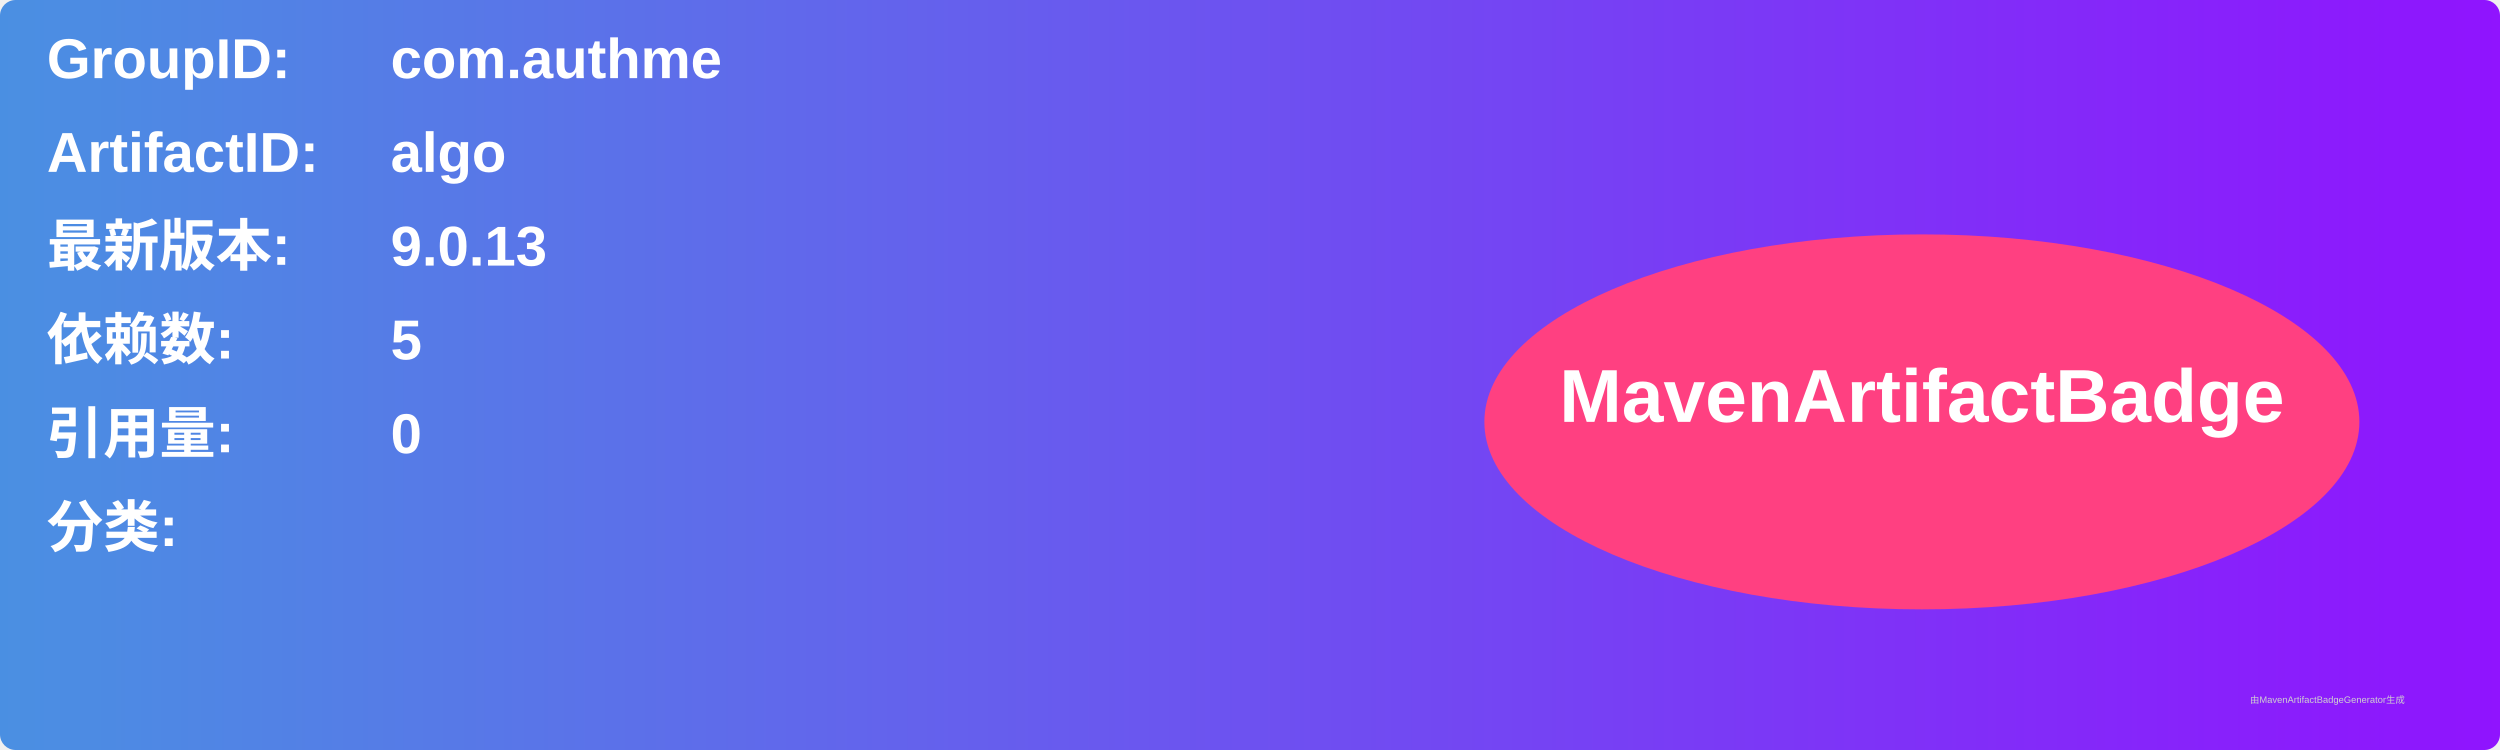
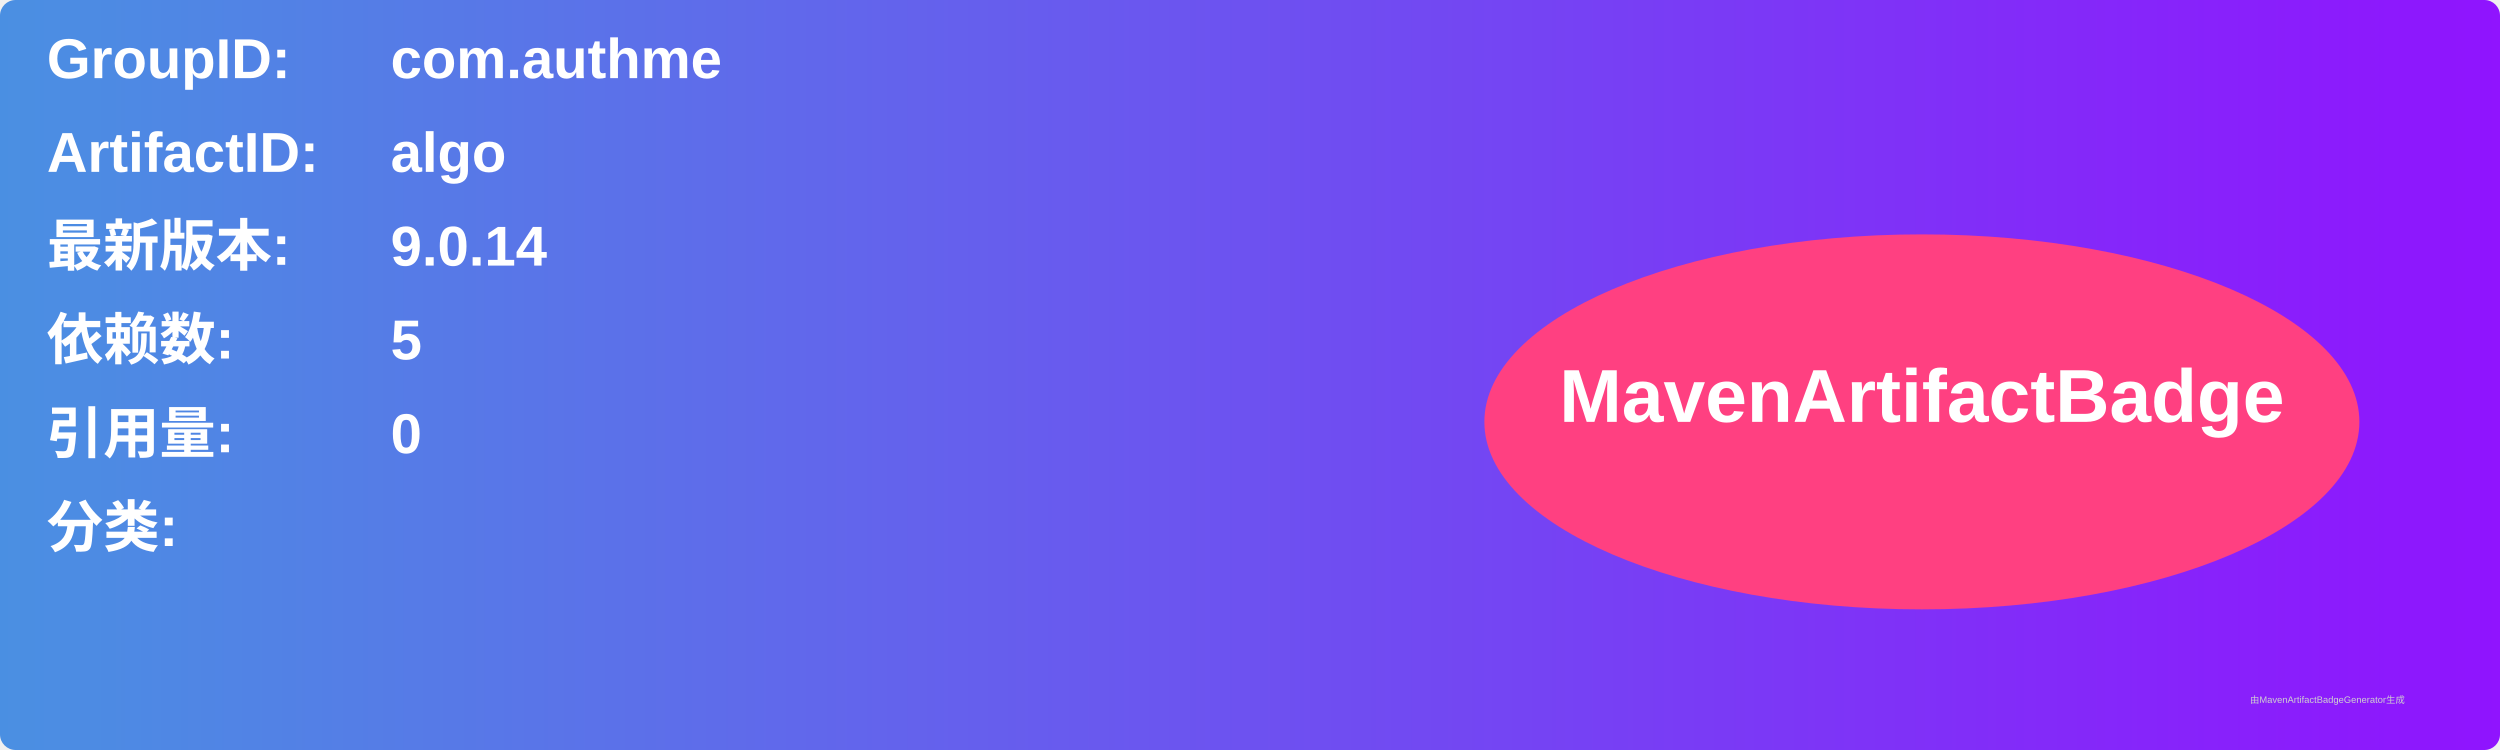
<svg xmlns="http://www.w3.org/2000/svg" width="800" height="240" viewBox="0 0 800 240">
  <linearGradient id="grad" x1="0%" y1="0%" x2="100%" y2="0%">
    <stop offset="0%" stop-color="#4a90e2" />
    <stop offset="100%" stop-color="#9013fe" />
  </linearGradient>
  <rect width="100%" height="100%" rx="5" ry="5" fill="url(#grad)" />
  <g transform="translate(15, 15)">
    <text x="0" y="10" font-family="Arial" font-size="18" fill="white" font-weight="bold" width="260">GroupID:</text>
    <text x="110" y="10" font-family="Arial" font-size="18" fill="white" font-weight="bold" width="460">com.authme</text>
    <text x="0" y="40" font-family="Arial" font-size="18" fill="white" font-weight="bold" width="260">ArtifactID:</text>
    <text x="110" y="40" font-family="Arial" font-size="18" fill="white" font-weight="bold" width="460">algo</text>
    <text x="0" y="70" font-family="Arial" font-size="18" fill="white" font-weight="bold">最新版本:</text>
    <text x="110" y="70" font-family="Arial" font-size="18" fill="white" font-weight="bold">
-       <tspan font-weight="bold">9.0.13</tspan>
+       <tspan font-weight="bold">9.0.14</tspan>
    </text>
    <text x="0" y="100" font-family="Arial" font-size="18" fill="white" font-weight="bold">依赖数: </text>
    <text x="110" y="100" font-family="Arial" font-size="18" fill="white">
      <tspan font-weight="bold">5</tspan>
    </text>
    <text x="0" y="130" font-family="Arial" font-size="18" fill="white" font-weight="bold">引用量: </text>
    <text x="110" y="130" font-family="Arial" font-size="18" fill="white">
      <tspan font-weight="bold">0</tspan>
    </text>
    <text x="0" y="160" font-family="Arial" font-size="18" fill="white" font-weight="bold">分类:</text>
    <text x="10" y="190" font-family="Arial" font-size="10" fill="white">
      <tspan font-weight="bold" />
    </text>
    <ellipse cx="600" cy="120" rx="140" ry="60" fill="#ff4081" />
    <text x="600" y="120" text-anchor="middle" font-family="Arial" font-size="24" fill="white" font-weight="bold">MavenArtifactBadge</text>
  </g>
  <text x="720" y="225" font-family="Arial" font-size="3" fill="#d0d0d0">由MavenArtifactBadgeGenerator生成</text>
</svg>
